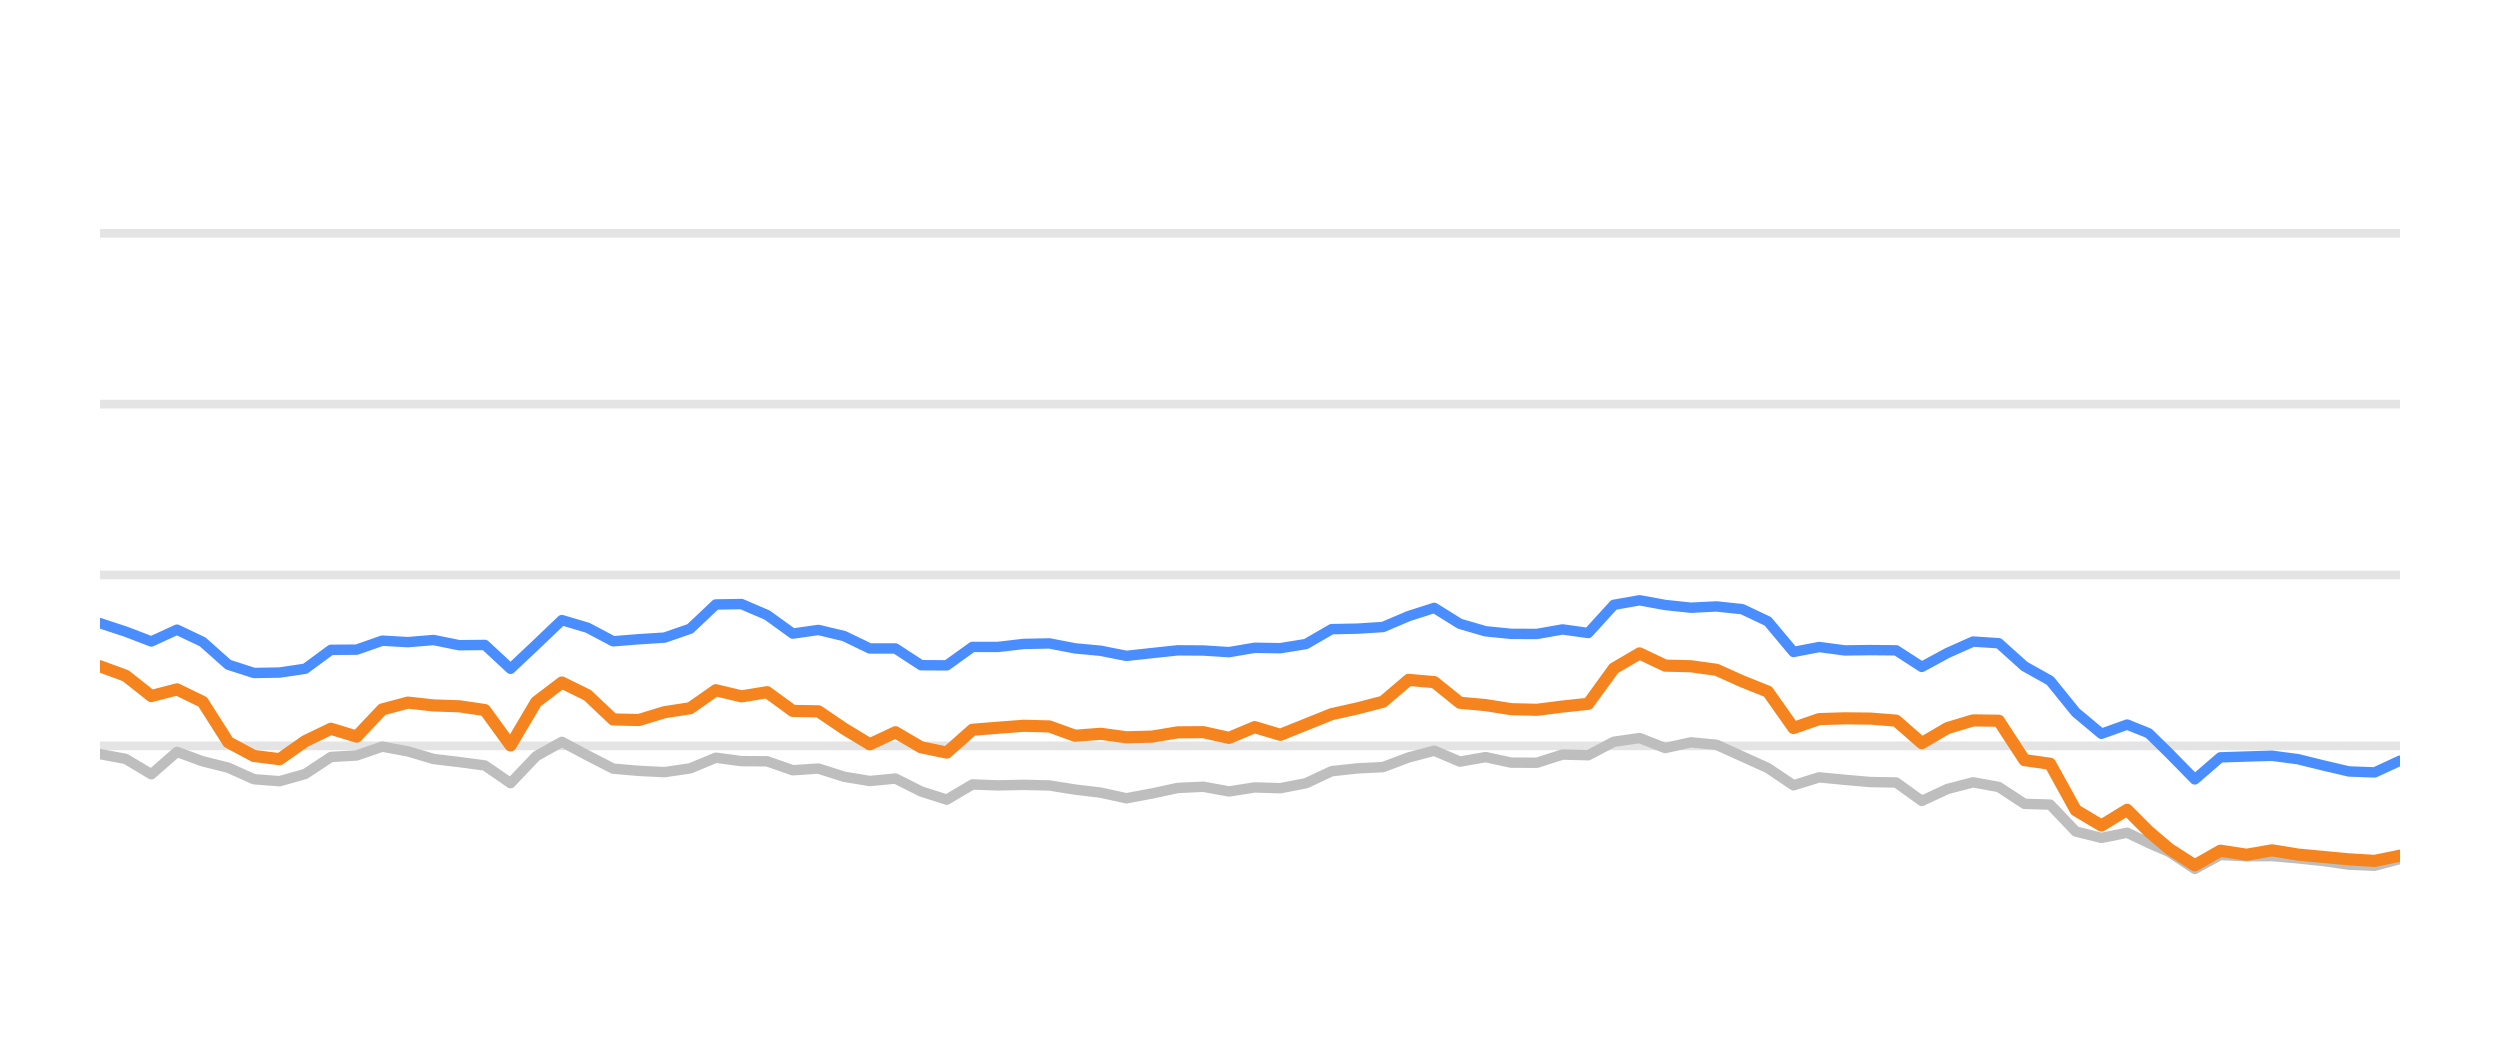
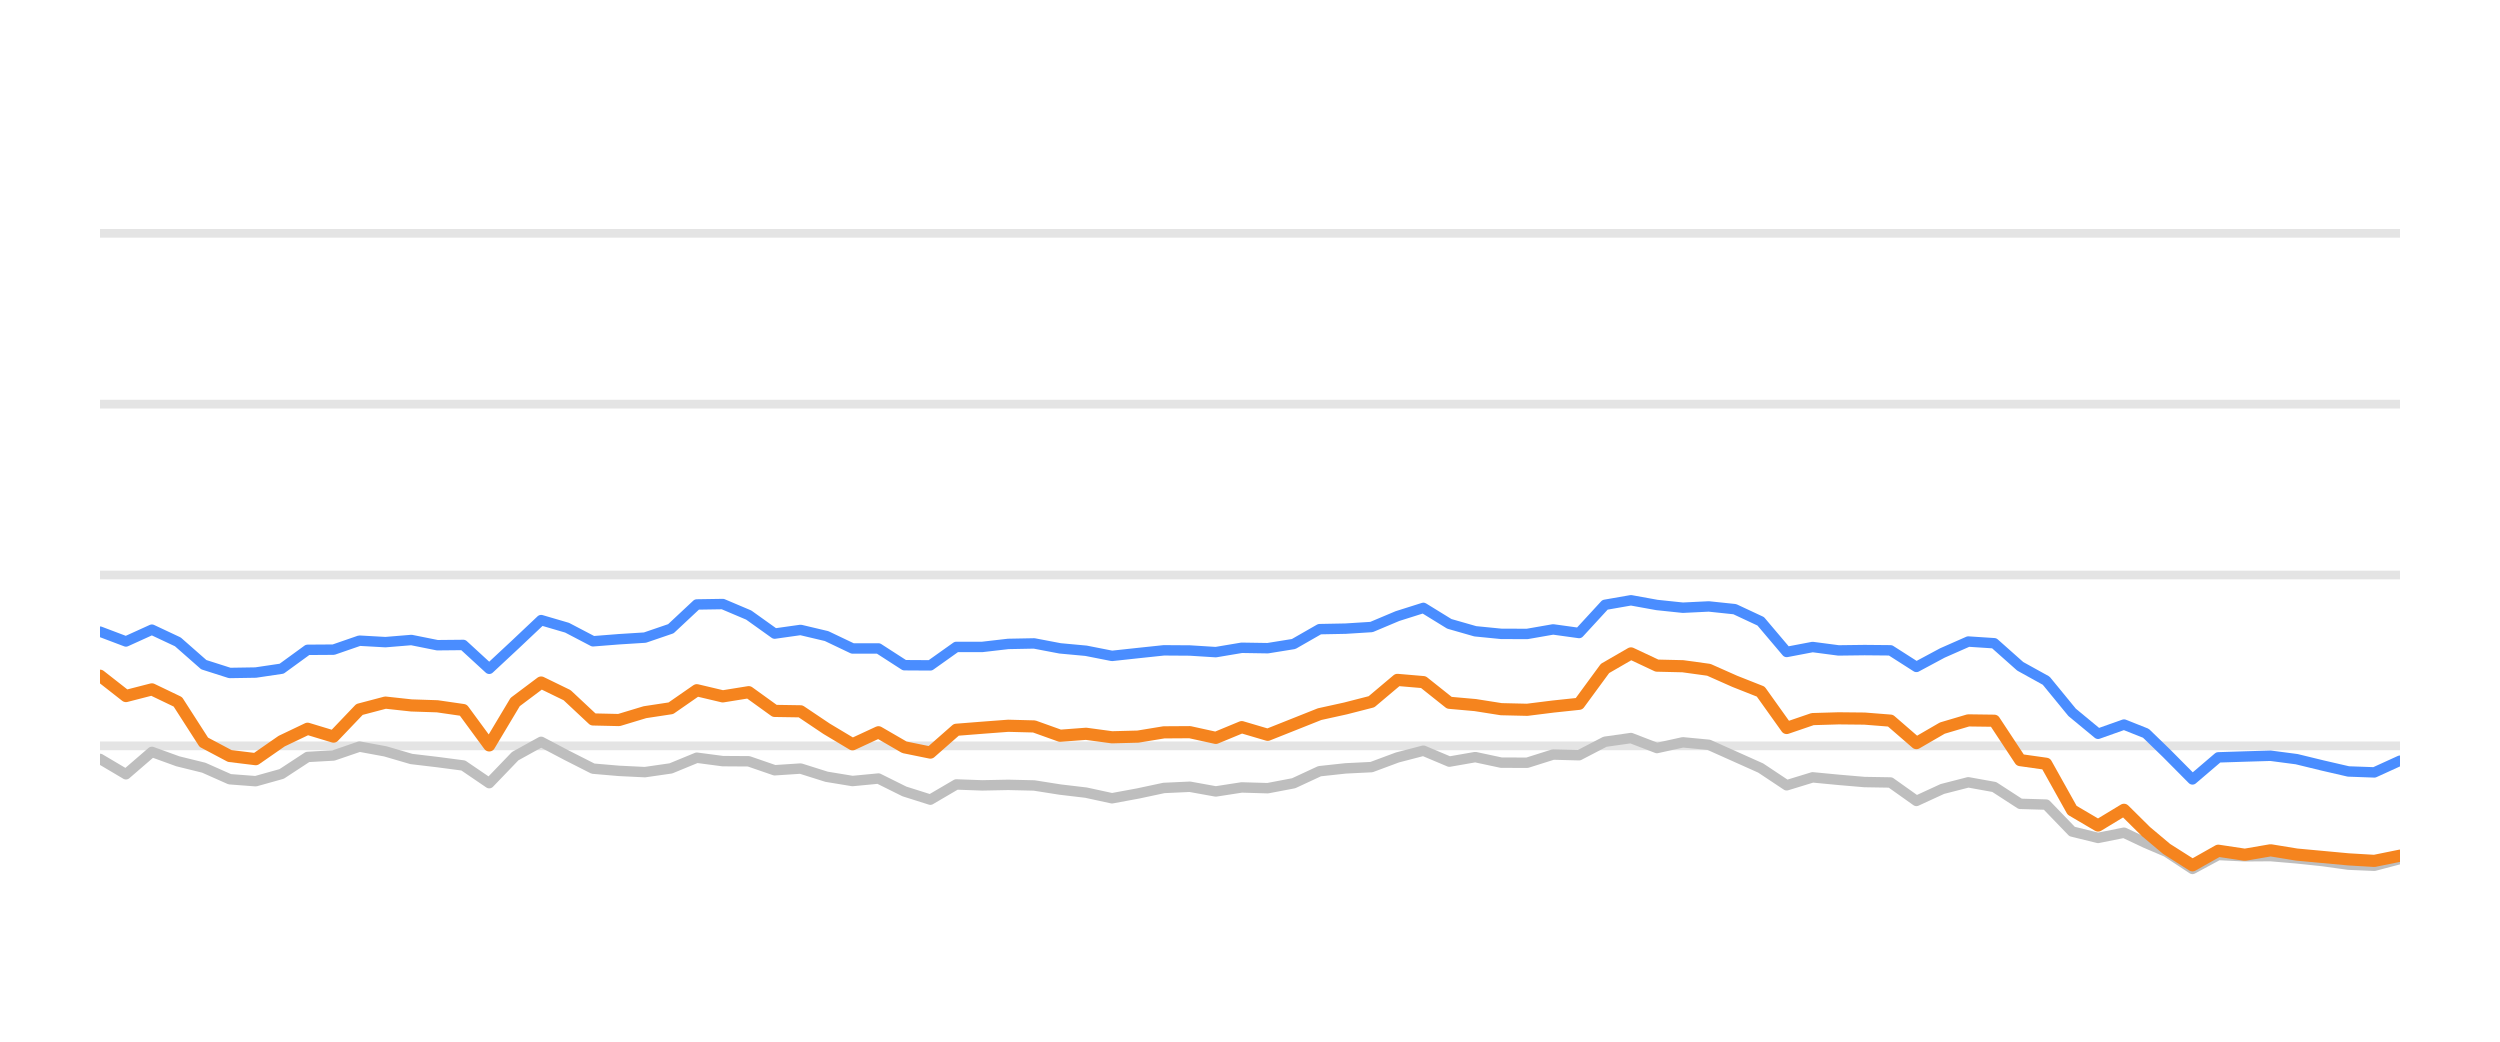
<svg xmlns="http://www.w3.org/2000/svg" width="144pt" height="60pt" viewBox="0 0 144 60" version="1.1">
  <defs>
    <style type="text/css">*{stroke-linejoin: round; stroke-linecap: butt}</style>
  </defs>
  <g id="figure_1">
    <g id="patch_1">
      <path d="M 0 60  L 144 60  L 144 0  L 0 0  L 0 60  z " style="fill: none; opacity: 0" />
    </g>
    <g id="axes_1">
      <g id="patch_2">
        <path d="M 5.76 52.8  L 138.24 52.8  L 138.24 3.6  L 5.76 3.6  L 5.76 52.8  z " style="fill: none" />
      </g>
      <g id="matplotlib.axis_1" />
      <g id="matplotlib.axis_2" />
      <g id="line2d_1">
-         <path d="M 5.76 42.96  L 138.24 42.96  " clip-path="url(#p0753abeb7f)" style="fill: none; stroke: #b2b2b2; stroke-opacity: 0.35; stroke-width: 0.5; stroke-linecap: square" />
+         <path d="M 5.76 42.96  L 138.24 42.96  " clip-path="url(#p17001fb1e9)" style="fill: none; stroke: #b2b2b2; stroke-opacity: 0.35; stroke-width: 0.5; stroke-linecap: square" />
      </g>
      <g id="line2d_2">
-         <path d="M 5.76 33.12  L 138.24 33.12  " clip-path="url(#p0753abeb7f)" style="fill: none; stroke: #b2b2b2; stroke-opacity: 0.35; stroke-width: 0.5; stroke-linecap: square" />
+         <path d="M 5.76 33.12  L 138.24 33.12  " clip-path="url(#p17001fb1e9)" style="fill: none; stroke: #b2b2b2; stroke-opacity: 0.35; stroke-width: 0.5; stroke-linecap: square" />
      </g>
      <g id="line2d_3">
-         <path d="M 5.76 23.28  L 138.24 23.28  " clip-path="url(#p0753abeb7f)" style="fill: none; stroke: #b2b2b2; stroke-opacity: 0.35; stroke-width: 0.5; stroke-linecap: square" />
+         <path d="M 5.76 23.28  L 138.24 23.28  " clip-path="url(#p17001fb1e9)" style="fill: none; stroke: #b2b2b2; stroke-opacity: 0.35; stroke-width: 0.5; stroke-linecap: square" />
      </g>
      <g id="line2d_4">
-         <path d="M 5.76 13.44  L 138.24 13.44  " clip-path="url(#p0753abeb7f)" style="fill: none; stroke: #b2b2b2; stroke-opacity: 0.35; stroke-width: 0.5; stroke-linecap: square" />
+         <path d="M 5.76 13.44  L 138.24 13.44  " clip-path="url(#p17001fb1e9)" style="fill: none; stroke: #b2b2b2; stroke-opacity: 0.35; stroke-width: 0.5; stroke-linecap: square" />
      </g>
      <g id="line2d_5">
-         <path d="M 5.76 43.437  L 7.238 43.713  L 8.716 44.598  L 10.194 43.309  L 11.672 43.851  L 13.15 44.22  L 14.628 44.884  L 16.106 44.997  L 17.584 44.579  L 19.062 43.6  L 20.54 43.516  L 22.018 43.004  L 23.496 43.28  L 24.974 43.718  L 26.452 43.895  L 27.93 44.092  L 29.408 45.11  L 30.885 43.555  L 32.363 42.729  L 33.841 43.516  L 35.319 44.274  L 36.797 44.402  L 38.275 44.475  L 39.753 44.259  L 41.231 43.644  L 42.709 43.841  L 44.187 43.851  L 45.665 44.367  L 47.143 44.269  L 48.621 44.741  L 50.099 44.987  L 51.577 44.844  L 53.055 45.587  L 54.533 46.06  L 56.011 45.184  L 57.489 45.238  L 58.967 45.208  L 60.445 45.243  L 61.923 45.479  L 63.401 45.656  L 64.879 45.981  L 66.357 45.705  L 67.835 45.386  L 69.313 45.317  L 70.791 45.587  L 72.269 45.356  L 73.747 45.4  L 75.225 45.115  L 76.703 44.421  L 78.181 44.259  L 79.659 44.185  L 81.136 43.629  L 82.614 43.24  L 84.092 43.87  L 85.57 43.609  L 87.048 43.929  L 88.526 43.934  L 90.004 43.462  L 91.482 43.501  L 92.96 42.724  L 94.438 42.512  L 95.916 43.088  L 97.394 42.758  L 98.872 42.901  L 100.35 43.57  L 101.828 44.239  L 103.306 45.233  L 104.784 44.775  L 106.262 44.918  L 107.74 45.046  L 109.218 45.071  L 110.696 46.133  L 112.174 45.445  L 113.652 45.061  L 115.13 45.331  L 116.608 46.301  L 118.086 46.345  L 119.564 47.895  L 121.042 48.264  L 122.52 47.964  L 123.767 48.559  L 124.942 49.066  L 126.419 50.05  L 127.891 49.248  L 129.403 49.322  L 130.868 49.312  L 132.355 49.44  L 133.83 49.597  L 135.302 49.804  L 136.78 49.868  L 138.24 49.479  " clip-path="url(#p0753abeb7f)" style="fill: none; stroke: #bebebe; stroke-width: 0.6; stroke-linecap: round" />
+         <path d="M 5.76 43.713  L 7.255 44.598  L 8.749 43.309  L 10.244 43.851  L 11.739 44.22  L 13.233 44.884  L 14.728 44.997  L 16.223 44.579  L 17.717 43.6  L 19.212 43.516  L 20.706 43.004  L 22.201 43.28  L 23.696 43.718  L 25.19 43.895  L 26.685 44.092  L 28.18 45.11  L 29.674 43.555  L 31.169 42.729  L 32.664 43.516  L 34.158 44.274  L 35.653 44.402  L 37.148 44.475  L 38.642 44.259  L 40.137 43.644  L 41.631 43.841  L 43.126 43.851  L 44.621 44.367  L 46.115 44.269  L 47.61 44.741  L 49.105 44.987  L 50.599 44.844  L 52.094 45.587  L 53.589 46.06  L 55.083 45.184  L 56.578 45.238  L 58.073 45.208  L 59.567 45.243  L 61.062 45.479  L 62.557 45.656  L 64.051 45.981  L 65.546 45.705  L 67.04 45.386  L 68.535 45.317  L 70.03 45.587  L 71.524 45.356  L 73.019 45.4  L 74.514 45.115  L 76.008 44.421  L 77.503 44.259  L 78.998 44.185  L 80.492 43.629  L 81.987 43.24  L 83.482 43.87  L 84.976 43.609  L 86.471 43.929  L 87.965 43.934  L 89.46 43.462  L 90.955 43.501  L 92.449 42.724  L 93.944 42.512  L 95.439 43.088  L 96.933 42.758  L 98.428 42.901  L 99.923 43.57  L 101.417 44.239  L 102.912 45.233  L 104.407 44.775  L 105.901 44.918  L 107.396 45.046  L 108.891 45.071  L 110.385 46.133  L 111.88 45.445  L 113.374 45.061  L 114.869 45.331  L 116.364 46.301  L 117.858 46.345  L 119.353 47.895  L 120.848 48.264  L 122.342 47.964  L 123.604 48.559  L 124.792 49.066  L 126.286 50.05  L 127.774 49.248  L 129.303 49.322  L 130.785 49.312  L 132.288 49.44  L 133.78 49.597  L 135.269 49.804  L 136.763 49.868  L 138.24 49.479  " clip-path="url(#p17001fb1e9)" style="fill: none; stroke: #bebebe; stroke-width: 0.6; stroke-linecap: round" />
      </g>
      <g id="line2d_6">
-         <path d="M 5.76 35.895  L 7.238 36.382  L 8.716 36.948  L 10.194 36.269  L 11.672 36.972  L 13.15 38.286  L 14.628 38.763  L 16.106 38.739  L 17.584 38.517  L 19.062 37.43  L 20.54 37.42  L 22.018 36.903  L 23.496 36.987  L 24.974 36.864  L 26.452 37.164  L 27.93 37.149  L 29.408 38.522  L 30.885 37.13  L 32.363 35.718  L 33.841 36.156  L 35.319 36.938  L 36.797 36.82  L 38.275 36.726  L 39.753 36.215  L 41.231 34.817  L 42.709 34.793  L 44.187 35.427  L 45.665 36.495  L 47.143 36.284  L 48.621 36.638  L 50.099 37.351  L 51.577 37.351  L 53.055 38.316  L 54.533 38.325  L 56.011 37.263  L 57.489 37.263  L 58.967 37.09  L 60.445 37.061  L 61.923 37.346  L 63.401 37.484  L 64.879 37.779  L 66.357 37.617  L 67.835 37.459  L 69.313 37.469  L 70.791 37.563  L 72.269 37.312  L 73.747 37.336  L 75.225 37.095  L 76.703 36.239  L 78.181 36.21  L 79.659 36.116  L 81.136 35.487  L 82.614 35.014  L 84.092 35.934  L 85.57 36.362  L 87.048 36.51  L 88.526 36.515  L 90.004 36.254  L 91.482 36.461  L 92.96 34.837  L 94.438 34.576  L 95.916 34.847  L 97.394 35.004  L 98.872 34.931  L 100.35 35.088  L 101.828 35.787  L 103.306 37.553  L 104.784 37.268  L 106.262 37.464  L 107.74 37.445  L 109.218 37.459  L 110.696 38.414  L 112.174 37.612  L 113.652 36.953  L 115.13 37.051  L 116.608 38.379  L 118.086 39.206  L 119.564 41.031  L 121.042 42.266  L 122.52 41.735  L 123.767 42.237  L 124.942 43.388  L 126.419 44.894  L 127.891 43.624  L 129.403 43.575  L 130.868 43.531  L 132.355 43.728  L 133.83 44.092  L 135.302 44.436  L 136.78 44.49  L 138.24 43.816  " clip-path="url(#p0753abeb7f)" style="fill: none; stroke: #4a8dff; stroke-width: 0.6; stroke-linecap: round" />
+         <path d="M 5.76 36.382  L 7.255 36.948  L 8.749 36.269  L 10.244 36.972  L 11.739 38.286  L 13.233 38.763  L 14.728 38.739  L 16.223 38.517  L 17.717 37.43  L 19.212 37.42  L 20.706 36.903  L 22.201 36.987  L 23.696 36.864  L 25.19 37.164  L 26.685 37.149  L 28.18 38.522  L 29.674 37.13  L 31.169 35.718  L 32.664 36.156  L 34.158 36.938  L 35.653 36.82  L 37.148 36.726  L 38.642 36.215  L 40.137 34.817  L 41.631 34.793  L 43.126 35.427  L 44.621 36.495  L 46.115 36.284  L 47.61 36.638  L 49.105 37.351  L 50.599 37.351  L 52.094 38.316  L 53.589 38.325  L 55.083 37.263  L 56.578 37.263  L 58.073 37.09  L 59.567 37.061  L 61.062 37.346  L 62.557 37.484  L 64.051 37.779  L 65.546 37.617  L 67.04 37.459  L 68.535 37.469  L 70.03 37.563  L 71.524 37.312  L 73.019 37.336  L 74.514 37.095  L 76.008 36.239  L 77.503 36.21  L 78.998 36.116  L 80.492 35.487  L 81.987 35.014  L 83.482 35.934  L 84.976 36.362  L 86.471 36.51  L 87.965 36.515  L 89.46 36.254  L 90.955 36.461  L 92.449 34.837  L 93.944 34.576  L 95.439 34.847  L 96.933 35.004  L 98.428 34.931  L 99.923 35.088  L 101.417 35.787  L 102.912 37.553  L 104.407 37.268  L 105.901 37.464  L 107.396 37.445  L 108.891 37.459  L 110.385 38.414  L 111.88 37.612  L 113.374 36.953  L 114.869 37.051  L 116.364 38.379  L 117.858 39.206  L 119.353 41.031  L 120.848 42.266  L 122.342 41.735  L 123.604 42.237  L 124.792 43.388  L 126.286 44.894  L 127.774 43.624  L 129.303 43.575  L 130.785 43.531  L 132.288 43.728  L 133.78 44.092  L 135.269 44.436  L 136.763 44.49  L 138.24 43.816  " clip-path="url(#p17001fb1e9)" style="fill: none; stroke: #4a8dff; stroke-width: 0.6; stroke-linecap: round" />
      </g>
      <g id="line2d_7">
-         <path d="M 5.76 38.379  L 7.238 38.921  L 8.716 40.092  L 10.194 39.708  L 11.672 40.426  L 13.15 42.753  L 14.628 43.545  L 16.106 43.728  L 17.584 42.689  L 19.062 41.976  L 20.54 42.429  L 22.018 40.864  L 23.496 40.47  L 24.974 40.633  L 26.452 40.682  L 27.93 40.899  L 29.408 42.935  L 30.885 40.436  L 32.363 39.314  L 33.841 40.042  L 35.319 41.44  L 36.797 41.474  L 38.275 41.022  L 39.753 40.795  L 41.231 39.757  L 42.709 40.111  L 44.187 39.87  L 45.665 40.948  L 47.143 40.972  L 48.621 41.976  L 50.099 42.871  L 51.577 42.178  L 53.055 43.044  L 54.533 43.349  L 56.011 42.035  L 57.489 41.917  L 58.967 41.804  L 60.445 41.843  L 61.923 42.379  L 63.401 42.266  L 64.879 42.468  L 66.357 42.429  L 67.835 42.183  L 69.313 42.173  L 70.791 42.502  L 72.269 41.883  L 73.747 42.325  L 75.225 41.73  L 76.703 41.135  L 78.181 40.805  L 79.659 40.421  L 81.136 39.162  L 82.614 39.29  L 84.092 40.48  L 85.57 40.613  L 87.048 40.849  L 88.526 40.884  L 90.004 40.697  L 91.482 40.539  L 92.96 38.502  L 94.438 37.637  L 95.916 38.34  L 97.394 38.375  L 98.872 38.581  L 100.35 39.245  L 101.828 39.836  L 103.306 41.932  L 104.784 41.42  L 106.262 41.376  L 107.74 41.391  L 109.218 41.509  L 110.696 42.803  L 112.174 41.937  L 113.652 41.494  L 115.13 41.514  L 116.608 43.782  L 118.086 43.993  L 119.564 46.67  L 121.042 47.55  L 122.52 46.645  L 123.767 47.895  L 124.942 48.894  L 126.419 49.843  L 127.891 49.002  L 129.403 49.233  L 130.868 48.977  L 132.355 49.223  L 133.83 49.361  L 135.302 49.499  L 136.78 49.587  L 138.24 49.287  " clip-path="url(#p0753abeb7f)" style="fill: none; stroke: #f5841e; stroke-width: 0.7; stroke-linecap: round" />
+         <path d="M 5.76 38.921  L 7.255 40.092  L 8.749 39.708  L 10.244 40.426  L 11.739 42.753  L 13.233 43.545  L 14.728 43.728  L 16.223 42.689  L 17.717 41.976  L 19.212 42.429  L 20.706 40.864  L 22.201 40.47  L 23.696 40.633  L 25.19 40.682  L 26.685 40.899  L 28.18 42.935  L 29.674 40.436  L 31.169 39.314  L 32.664 40.042  L 34.158 41.44  L 35.653 41.474  L 37.148 41.022  L 38.642 40.795  L 40.137 39.757  L 41.631 40.111  L 43.126 39.87  L 44.621 40.948  L 46.115 40.972  L 47.61 41.976  L 49.105 42.871  L 50.599 42.178  L 52.094 43.044  L 53.589 43.349  L 55.083 42.035  L 56.578 41.917  L 58.073 41.804  L 59.567 41.843  L 61.062 42.379  L 62.557 42.266  L 64.051 42.468  L 65.546 42.429  L 67.04 42.183  L 68.535 42.173  L 70.03 42.502  L 71.524 41.883  L 73.019 42.325  L 74.514 41.73  L 76.008 41.135  L 77.503 40.805  L 78.998 40.421  L 80.492 39.162  L 81.987 39.29  L 83.482 40.48  L 84.976 40.613  L 86.471 40.849  L 87.965 40.884  L 89.46 40.697  L 90.955 40.539  L 92.449 38.502  L 93.944 37.637  L 95.439 38.34  L 96.933 38.375  L 98.428 38.581  L 99.923 39.245  L 101.417 39.836  L 102.912 41.932  L 104.407 41.42  L 105.901 41.376  L 107.396 41.391  L 108.891 41.509  L 110.385 42.803  L 111.88 41.937  L 113.374 41.494  L 114.869 41.514  L 116.364 43.782  L 117.858 43.993  L 119.353 46.67  L 120.848 47.55  L 122.342 46.645  L 123.604 47.895  L 124.792 48.894  L 126.286 49.843  L 127.774 49.002  L 129.303 49.233  L 130.785 48.977  L 132.288 49.223  L 133.78 49.361  L 135.269 49.499  L 136.763 49.587  L 138.24 49.287  " clip-path="url(#p17001fb1e9)" style="fill: none; stroke: #f5841e; stroke-width: 0.7; stroke-linecap: round" />
      </g>
    </g>
  </g>
  <defs>
-     <clipPath id="p0753abeb7f">
+     <clipPath id="p17001fb1e9">
      <rect x="5.76" y="3.6" width="132.48" height="49.2" />
    </clipPath>
  </defs>
</svg>
